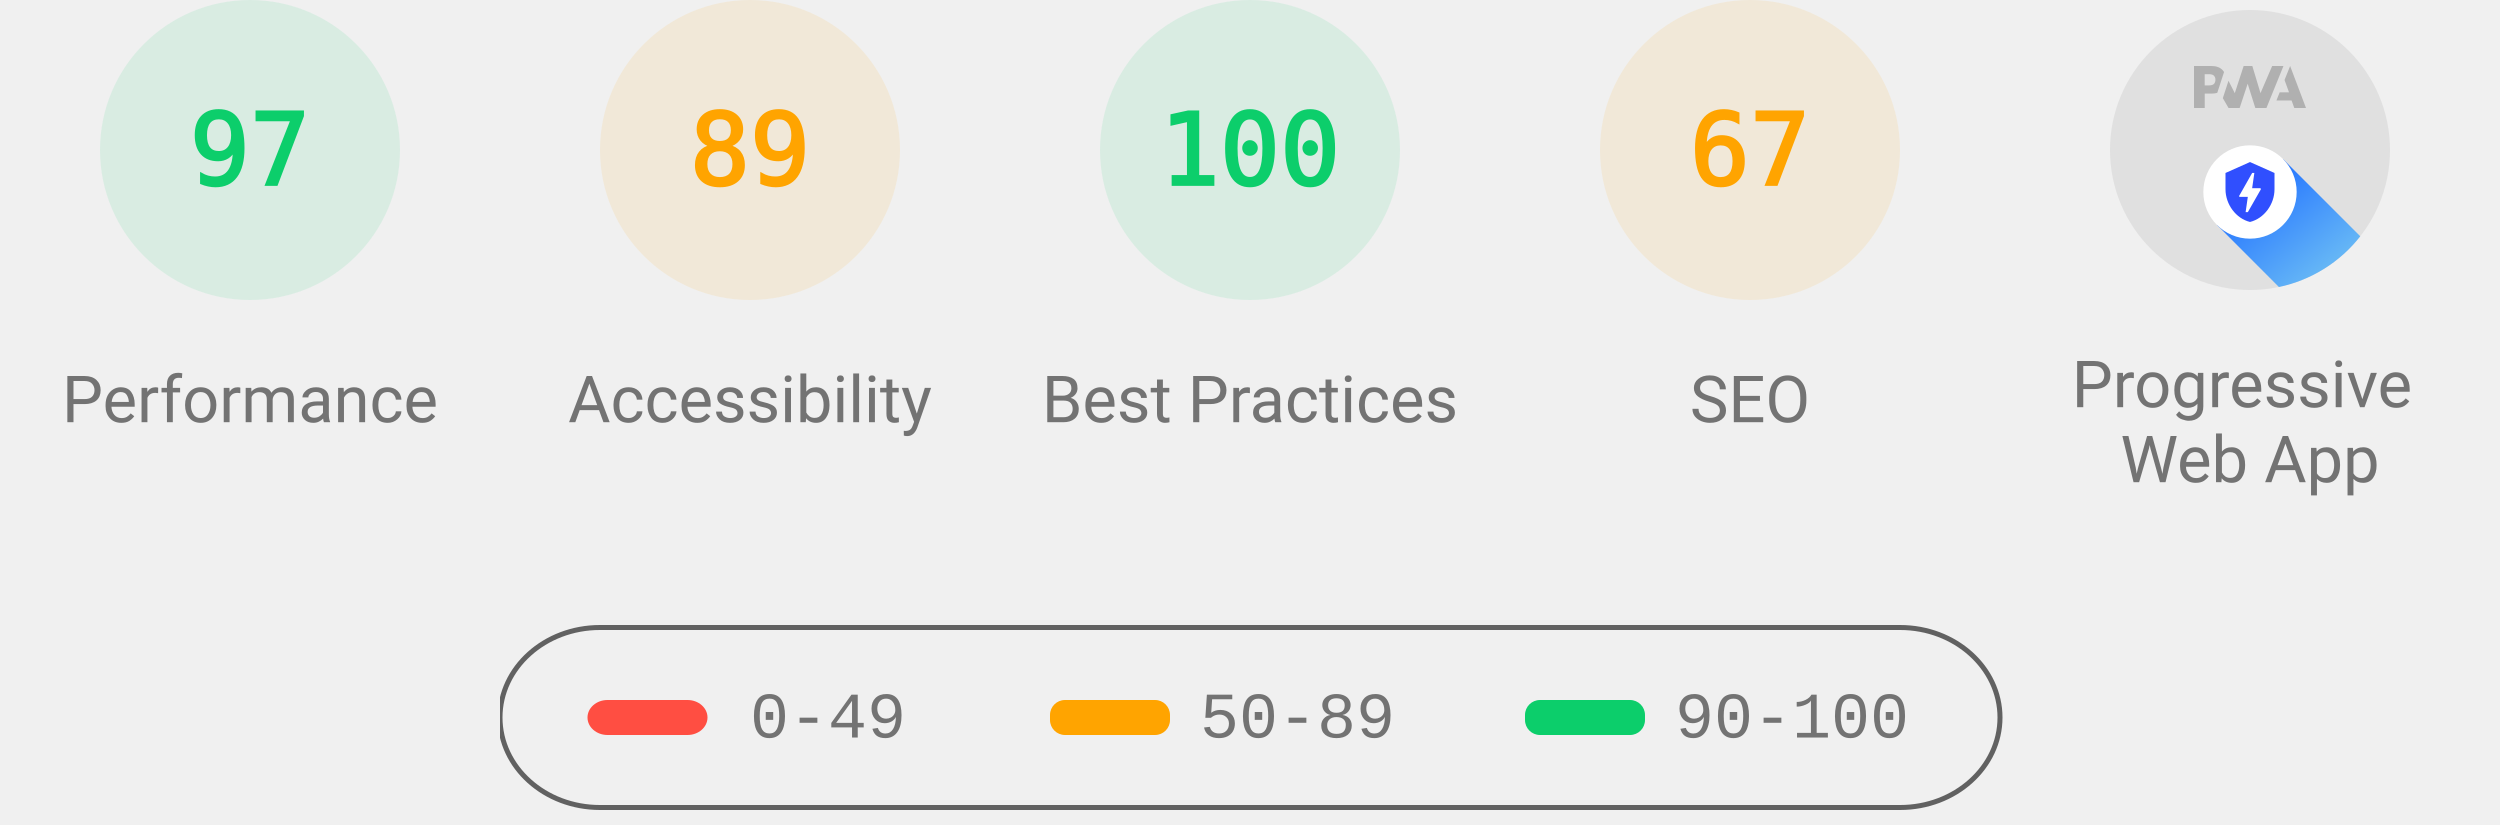
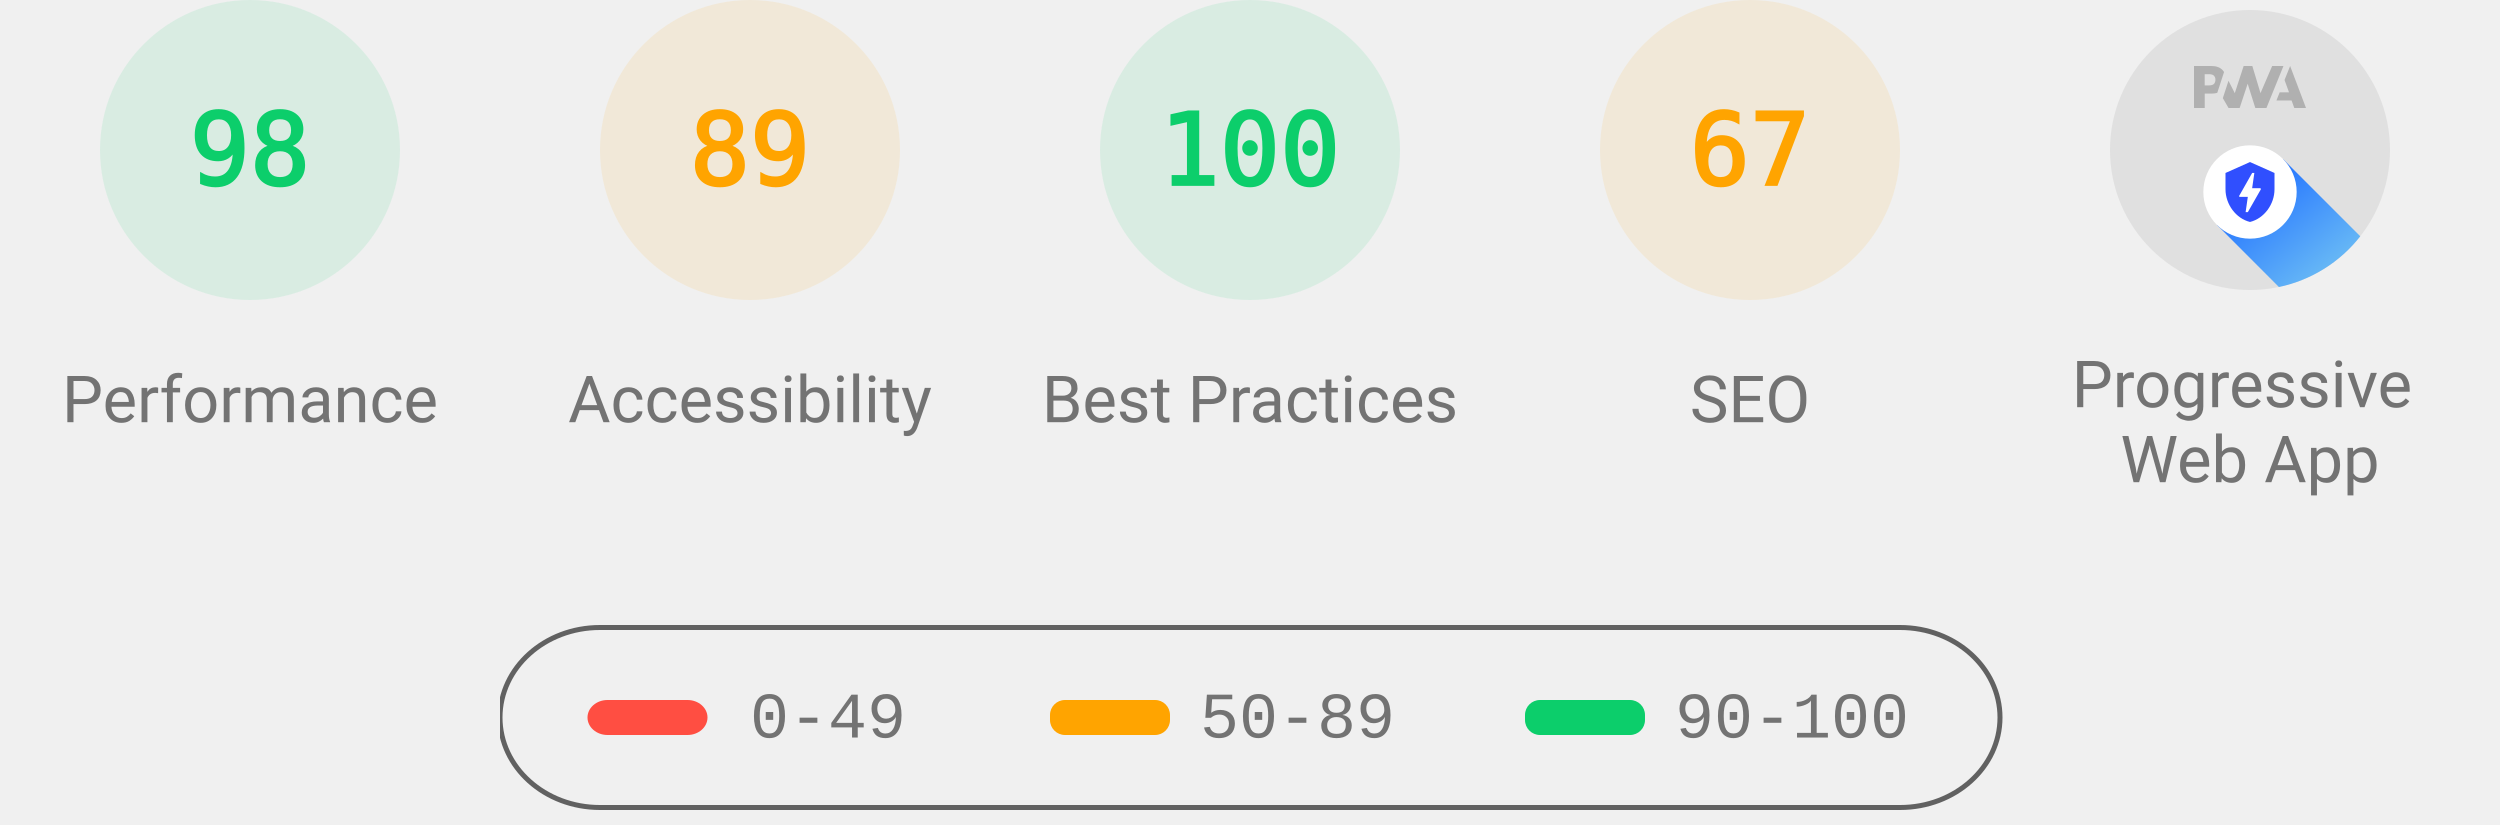
<svg xmlns="http://www.w3.org/2000/svg" class="theme--agnostic" fill="none" width="1000" height="330">
  <style>
			.gauge-base {
				opacity: 0.1
			}

			.gauge-arc {
				fill: none;
				animation-delay: 250ms;
				stroke-linecap: round;
				transform: rotate(-90deg);
				transform-origin: 100px 60px;
				animation: load-gauge 1s ease forwards
			}

			.guage-text {
				font-size: 40px;
				font-family: monospace;
				text-align: center
			}

			.guage-red {
				color: #ff4e42;
				fill: #ff4e42;
				stroke: #ff4e42
			}
			.guage-orange {
				color: #ffa400;
				fill: #ffa400;
				stroke: #ffa400
			}
			.guage-green {
				color: #0cce6b;
				fill: #0cce6b;
				stroke: #0cce6b
			}
			.theme--agnostic .guage-undefined {
				color: #5c5c5c;
				fill: #5c5c5c;
				stroke: #5c5c5c
			}
			.theme--light .guage-undefined {
				color: #1e1e1e;
				fill: #1e1e1e;
				stroke: #1e1e1e
			}
			.theme--dark .guage-undefined {
				color: #f5f5f5;
				fill: #f5f5f5;
				stroke: #f5f5f5
			}

			.guage-title {
				stroke: none;
				font-size: 26px;
				line-height: 26px;
				font-family: Roboto, Halvetica, Arial, sans-serif
			}
			.metric.guage-title {
				font-family: 'Courier New', Courier, monospace
			}
			.theme--agnostic .guage-title {
				color: #737373;
				fill: #737373
			}
			.theme--light .guage-title {
				color: #212121;
				fill: #212121
			}
			.theme--dark .guage-title {
				color: #f5f5f5;
				fill: #f5f5f5
			}

			@keyframes load-gauge {
				from {
					stroke-dasharray: 0 352.858
				}
			}
			.lh-gauge--pwa__disc {
				fill: #e0e0e0
			}
			.lh-gauge--pwa__logo {
				position: relative;
				fill: #b0b0b0
			}
			.lh-gauge--pwa__invisible {
				display: none
			}
			.lh-gauge--pwa__visible {
				display: inline
			}
			.guage-invisible {
				display: none
			}
			.lh-gauge--pwa__logo--primary-color {
				fill: #304ffe
			}
			.theme--agnostic .lh-gauge--pwa__logo--secondary-color {
				fill: #787878
			}
			.theme--light .lh-gauge--pwa__logo--secondary-color {
				fill: #3d3d3d
			}
			.theme--dark .lh-gauge--pwa__logo--secondary-color {
				fill: #d8b6b6
			}
			.theme--light #svg_2 {
				stroke: #00000022
			}
			.theme--agnostic #svg_2 {
				stroke: #616161
			}
			.theme--light #svg_2 {
				stroke: #00000022
			}
			.theme--dark #svg_2 {
				stroke: #f5f5f566
			}
		</style>
  <svg class="guage-div guage-perf guage-green" viewBox="0 0 200 200" width="200" height="200" x="0" y="0">
    <circle class="gauge-base" r="56" cx="100" cy="60" stroke-width="8" />
-     <circle class="gauge-arc guage-arc-1" r="56" cx="100" cy="60" stroke-width="8" style="stroke-dasharray: 341.302, 351.858;" />
-     <text class="guage-text" x="100px" y="60px" alignment-baseline="central" dominant-baseline="central" text-anchor="middle">97</text>
+     <circle class="gauge-arc guage-arc-1" r="56" cx="100" cy="60" stroke-width="8" style="stroke-dasharray: 344.821, 351.858;" />
+     <text class="guage-text" x="100px" y="60px" alignment-baseline="central" dominant-baseline="central" text-anchor="middle">98</text>
    <text class="guage-title" x="100px" y="160px" alignment-baseline="central" dominant-baseline="central" text-anchor="middle">Performance</text>
  </svg>,<svg class="guage-div guage-perf guage-orange" viewBox="0 0 200 200" width="200" height="200" x="200" y="0">
    <circle class="gauge-base" r="56" cx="100" cy="60" stroke-width="8" />
    <circle class="gauge-arc guage-arc-1" r="56" cx="100" cy="60" stroke-width="8" style="stroke-dasharray: 313.154, 351.858;" />
    <text class="guage-text" x="100px" y="60px" alignment-baseline="central" dominant-baseline="central" text-anchor="middle">89</text>
    <text class="guage-title" x="100px" y="160px" alignment-baseline="central" dominant-baseline="central" text-anchor="middle">Accessibility</text>
  </svg>,<svg class="guage-div guage-perf guage-green" viewBox="0 0 200 200" width="200" height="200" x="400" y="0">
    <circle class="gauge-base" r="56" cx="100" cy="60" stroke-width="8" />
    <circle class="gauge-arc guage-arc-1" r="56" cx="100" cy="60" stroke-width="8" style="stroke-dasharray: 351.858, 351.858;" />
    <text class="guage-text" x="100px" y="60px" alignment-baseline="central" dominant-baseline="central" text-anchor="middle">100</text>
    <text class="guage-title" x="100px" y="160px" alignment-baseline="central" dominant-baseline="central" text-anchor="middle">Best Practices</text>
  </svg>,<svg class="guage-div guage-perf guage-orange" viewBox="0 0 200 200" width="200" height="200" x="600" y="0">
    <circle class="gauge-base" r="56" cx="100" cy="60" stroke-width="8" />
    <circle class="gauge-arc guage-arc-1" r="56" cx="100" cy="60" stroke-width="8" style="stroke-dasharray: 235.745, 351.858;" />
    <text class="guage-text" x="100px" y="60px" alignment-baseline="central" dominant-baseline="central" text-anchor="middle">67</text>
    <text class="guage-title" x="100px" y="160px" alignment-baseline="central" dominant-baseline="central" text-anchor="middle">SEO</text>
  </svg>,<svg class="guage-div guage-pwa" viewBox="0 0 200 200" width="200" height="200" x="800" y="0">
    <svg viewBox="0 0 60 60" width="112" height="112" x="44" y="4">
      <defs>
        <linearGradient id="lh-gauge--pwa__check-circle__gradient-0" x1="50%" y1="0%" x2="50%" y2="100%">
          <stop stop-color="#00C852" offset="0%" />
          <stop stop-color="#009688" offset="100%" />
        </linearGradient>
        <linearGradient id="lh-gauge--pwa__installable__shadow-gradient-0" x1="76.056%" x2="24.111%" y1="82.995%" y2="24.735%">
          <stop stop-color="#A5D6A7" offset="0%" />
          <stop stop-color="#80CBC4" offset="100%" />
        </linearGradient>
        <linearGradient id="lh-gauge--pwa__fast-reliable__shadow-gradient-0" x1="76.056%" y1="82.995%" x2="25.678%" y2="26.493%">
          <stop stop-color="#64B5F6" offset="0%" />
          <stop stop-color="#2979FF" offset="100%" />
        </linearGradient>
        <g id="lh-gauge--pwa__fast-reliable-badge-0">
          <circle fill="#FFFFFF" cx="10" cy="10" r="10" />
          <path fill="#304FFE" d="M10 3.58l5.25 2.34v3.5c0 3.23-2.24 6.26-5.25 7-3.01-.74-5.25-3.77-5.25-7v-3.5L10 3.58zm-.47 10.74l2.76-4.83.03-.07c.04-.08 0-.24-.22-.24h-1.64l.47-3.26h-.47l-2.7 4.77c-.02.01.05-.1-.04.05-.09.16-.1.31.18.31h1.63l-.47 3.27h.47z" />
        </g>
        <g id="lh-gauge--pwa__installable-badge-0">
          <circle fill="#FFFFFF" cx="10" cy="10" r="10" />
          <path fill="#009688" d="M10 4.167A5.835 5.835 0 0 0 4.167 10 5.835 5.835 0 0 0 10 15.833 5.835 5.835 0 0 0 15.833 10 5.835 5.835 0 0 0 10 4.167zm2.917 6.416h-2.334v2.334H9.417v-2.334H7.083V9.417h2.334V7.083h1.166v2.334h2.334v1.166z" />
        </g>
      </defs>
      <g stroke="none" fill-rule="nonzero">
        <circle class="lh-gauge--pwa__disc" cx="30" cy="30" r="30" />
        <g class="lh-gauge--pwa__logo">
          <path d="M35.66 19.39l.7-1.75h2L37.4 15 38.6 12l3.4 9h-2.51l-.58-1.61z" />
          <path d="M33.52 21l3.65-9h-2.42l-2.5 5.82L30.5 12h-1.86l-1.9 5.82-1.35-2.65-1.21 3.72L25.4 21h2.38l1.72-5.2 1.64 5.2z" />
          <path fill-rule="nonzero" d="M20.3 17.91h1.48c.45 0 .85-.05 1.2-.15l.39-1.18 1.07-3.3a2.64 2.64 0 0 0-.28-.37c-.55-.6-1.36-.91-2.42-.91H18v9h2.3V17.9zm1.96-3.84c.22.22.33.5.33.87 0 .36-.1.65-.29.87-.2.23-.59.35-1.15.35h-.86v-2.41h.87c.52 0 .89.1 1.1.32z" />
        </g>
        <rect class="lh-gauge--pwa__component lh-gauge--pwa__na-line lh-gauge--pwa__invisible" fill="#FFFFFF" x="20" y="32" width="20" height="4" rx="2" />
        <g class="lh-gauge--pwa__component lh-gauge--pwa__fast-reliable-badge lh-gauge--pwa__visible" transform="translate(20, 29)">
          <path fill="url(#lh-gauge--pwa__fast-reliable__shadow-gradient-0)" d="M33.63 19.49A30 30 0 0 1 16.2 30.36L3 17.14 17.14 3l16.49 16.49z" />
          <use href="#lh-gauge--pwa__fast-reliable-badge-0" />
        </g>
        <g class="lh-gauge--pwa__component lh-gauge--pwa__installable-badge lh-gauge--pwa__invisible" transform="translate(20, 29)">
          <path fill="url(#lh-gauge--pwa__installable__shadow-gradient-0)" d="M33.629 19.487c-4.272 5.453-10.391 9.39-17.415 10.869L3 17.142 17.142 3 33.63 19.487z" />
          <use href="#lh-gauge--pwa__installable-badge-0" />
        </g>
        <g class="lh-gauge--pwa__component lh-gauge--pwa__fast-reliable-installable-badges lh-gauge--pwa__invisible">
          <g transform="translate(8, 29)">
            <path fill="url(#lh-gauge--pwa__fast-reliable__shadow-gradient-0)" d="M16.321 30.463L3 17.143 17.142 3l22.365 22.365A29.864 29.864 0 0 1 22 31c-1.942 0-3.84-.184-5.679-.537z" />
            <use href="#lh-gauge--pwa__fast-reliable-badge-0" />
          </g>
          <g transform="translate(32, 29)">
            <path fill="url(#lh-gauge--pwa__installable__shadow-gradient-0)" d="M25.982 11.84a30.107 30.107 0 0 1-13.08 15.203L3 17.143 17.142 3l8.84 8.84z" />
            <use href="#lh-gauge--pwa__installable-badge-0" />
          </g>
        </g>
        <g class="lh-gauge--pwa__component lh-gauge--pwa__check-circle lh-gauge--pwa__invisible" transform="translate(18, 28)">
          <circle fill="#FFFFFF" cx="12" cy="12" r="12" />
          <path fill="url(#lh-gauge--pwa__check-circle__gradient-0)" d="M12 2a10 10 0 1 0 0 20 10 10 0 0 0 0-20zm-2 15l-5-5 1.41-1.41L10 14.17l7.59-7.59L19 8l-9 9z" />
        </g>
      </g>
    </svg>
    <text class="guage-title" y="160px" alignment-baseline="central" dominant-baseline="central" text-anchor="middle">
      <tspan x="100px" dy="-6px">Progressive</tspan>
      <tspan x="100px" dy="30px">Web App</tspan>
    </text>
  </svg>
  <svg width="604" height="76" x="200" y="250">
    <g>
      <rect fill="none" id="canvas_background" height="80" width="604" y="-1" x="-1" />
      <g display="none" overflow="visible" y="0" x="0" height="100%" width="100%" id="canvasGrid">
        <rect fill="url(#gridpattern)" stroke-width="0" y="0" x="0" height="100%" width="100%" />
      </g>
    </g>
    <g>
      <rect fill-opacity="0" stroke-width="2" rx="40" id="svg_2" height="72" width="600" y="1" x="0" fill="#000000" />
      <rect stroke="#000" rx="8" id="svg_3" height="14" width="48" y="30" x="35" stroke-opacity="null" stroke-width="0" fill="#ff4e42" />
      <rect stroke="#000" rx="6" id="svg_4" height="14" width="48" y="30" x="220" stroke-opacity="null" stroke-width="0" fill="#ffa400" />
      <rect stroke="#000" rx="6" id="svg_5" height="14" width="48" y="30" x="410" stroke-opacity="null" stroke-width="0" fill="#0cce6b" />
      <text class="metric guage-title" xml:space="preserve" text-anchor="start" font-size="26" id="svg_6" y="45" x="100" stroke-opacity="null" stroke-width="0" stroke="#000">0-49</text>
      <text class="metric guage-title" xml:space="preserve" text-anchor="start" font-size="26" id="svg_7" y="45" x="280" stroke-opacity="null" stroke-width="0" stroke="#000">50-89</text>
      <text class="metric guage-title" xml:space="preserve" text-anchor="start" font-size="26" id="svg_8" y="45" x="470" stroke-opacity="null" stroke-width="0" stroke="#000">90-100</text>
    </g>
  </svg>
</svg>
